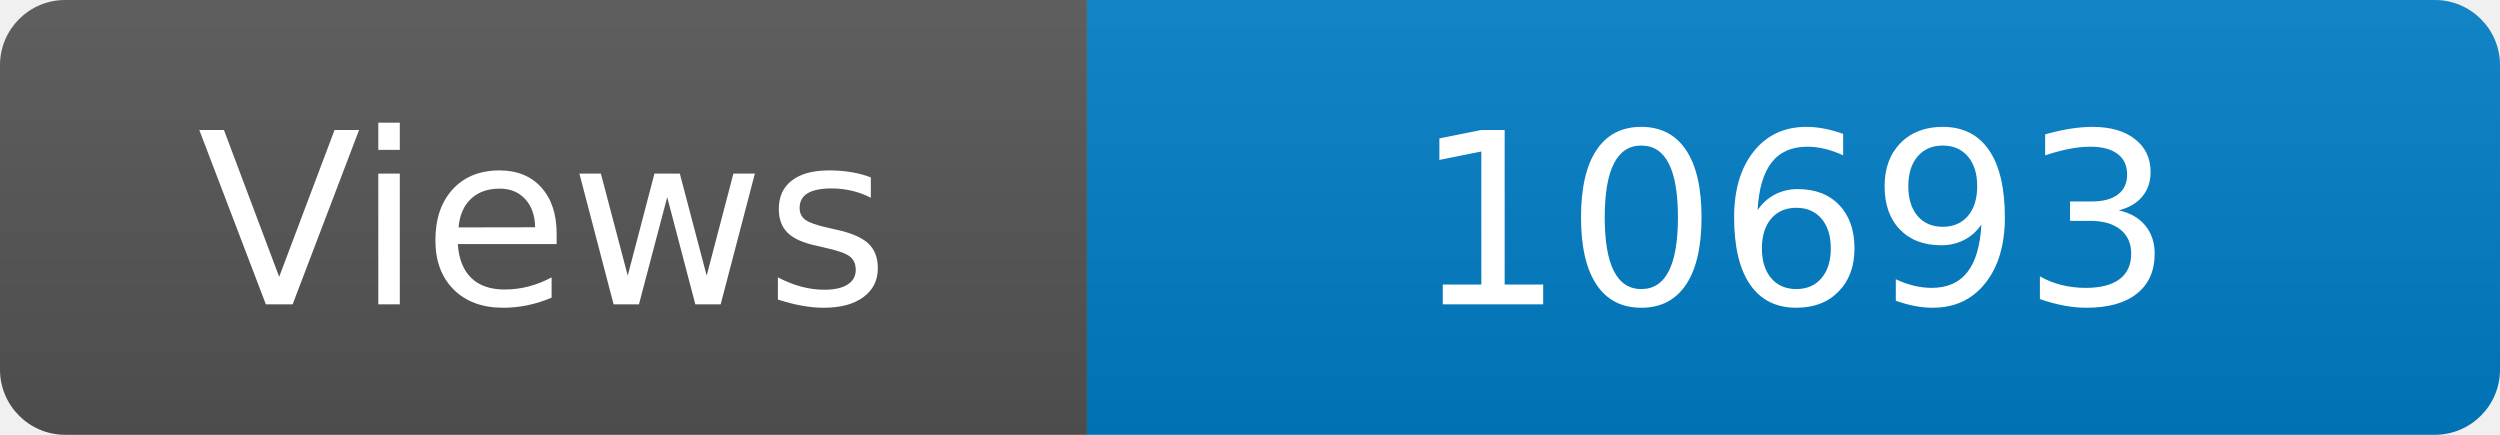
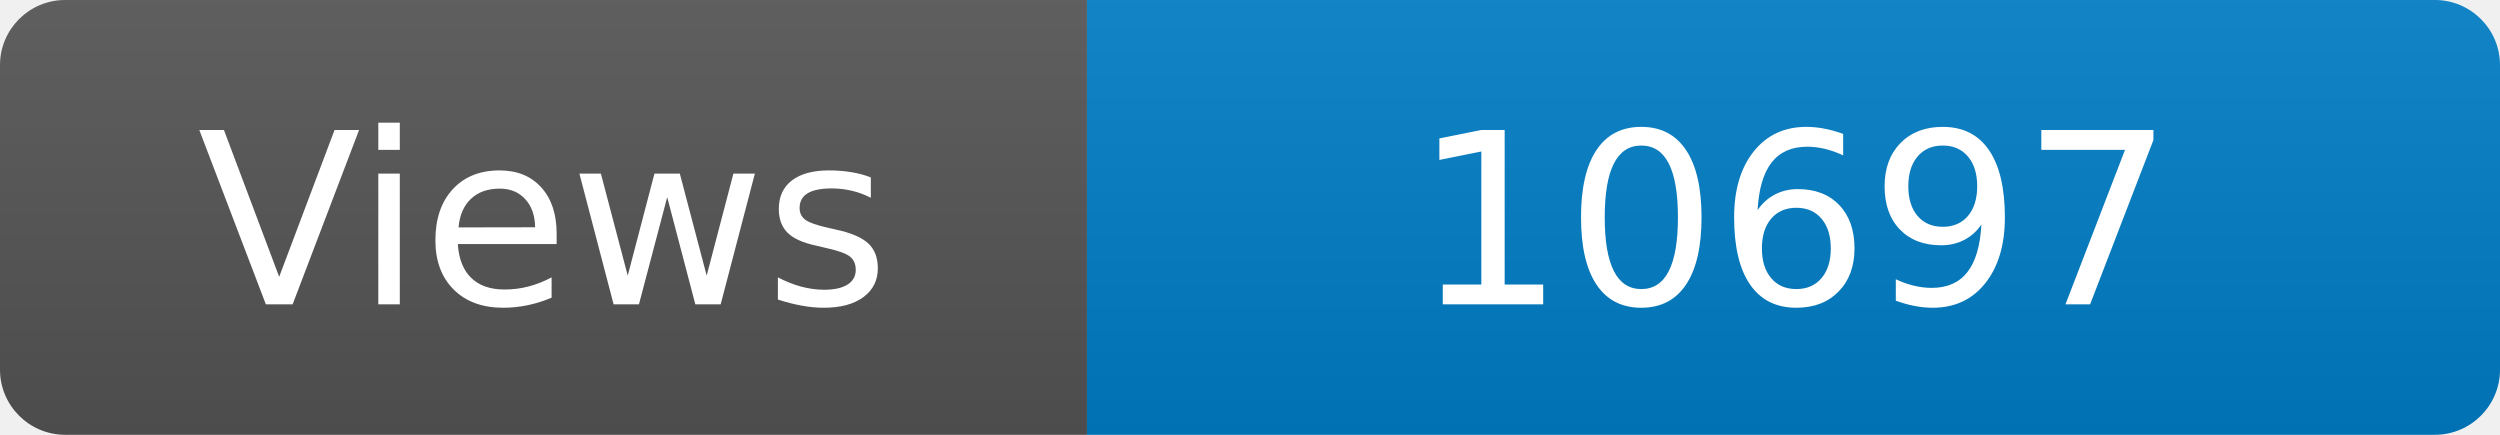
<svg xmlns="http://www.w3.org/2000/svg" width="115" height="20" role="img" aria-label="Maintained?: yes">
  <linearGradient id="s" x2="0" y2="100%">
    <stop offset="0" stop-color="#bbb" stop-opacity=".1" />
    <stop offset="1" stop-opacity=".1" />
  </linearGradient>
  <clipPath id="r">
    <rect width="115" height="20" rx="3" fill="#fff" />
  </clipPath>
  <g clip-path="url(#r)">
    <rect width="50" height="20" fill="#555" />
    <rect x="50" width="160" height="20" fill="#007ec6" />
    <rect width="115" height="20" fill="url(#s)" />
  </g>
  <g fill="#fff" text-anchor="middle" font-family="Verdana,Geneva,DejaVu Sans,sans-serif" font-size="110">
    <text x="250" y="140" transform="scale(.1)" fill="#fff">Views</text>
-     <text x="825" y="140" transform="scale(.1)" fill="#fff">10693</text>
+     <text x="825" y="140" transform="scale(.1)" fill="#fff">10697</text>
  </g>
</svg>
